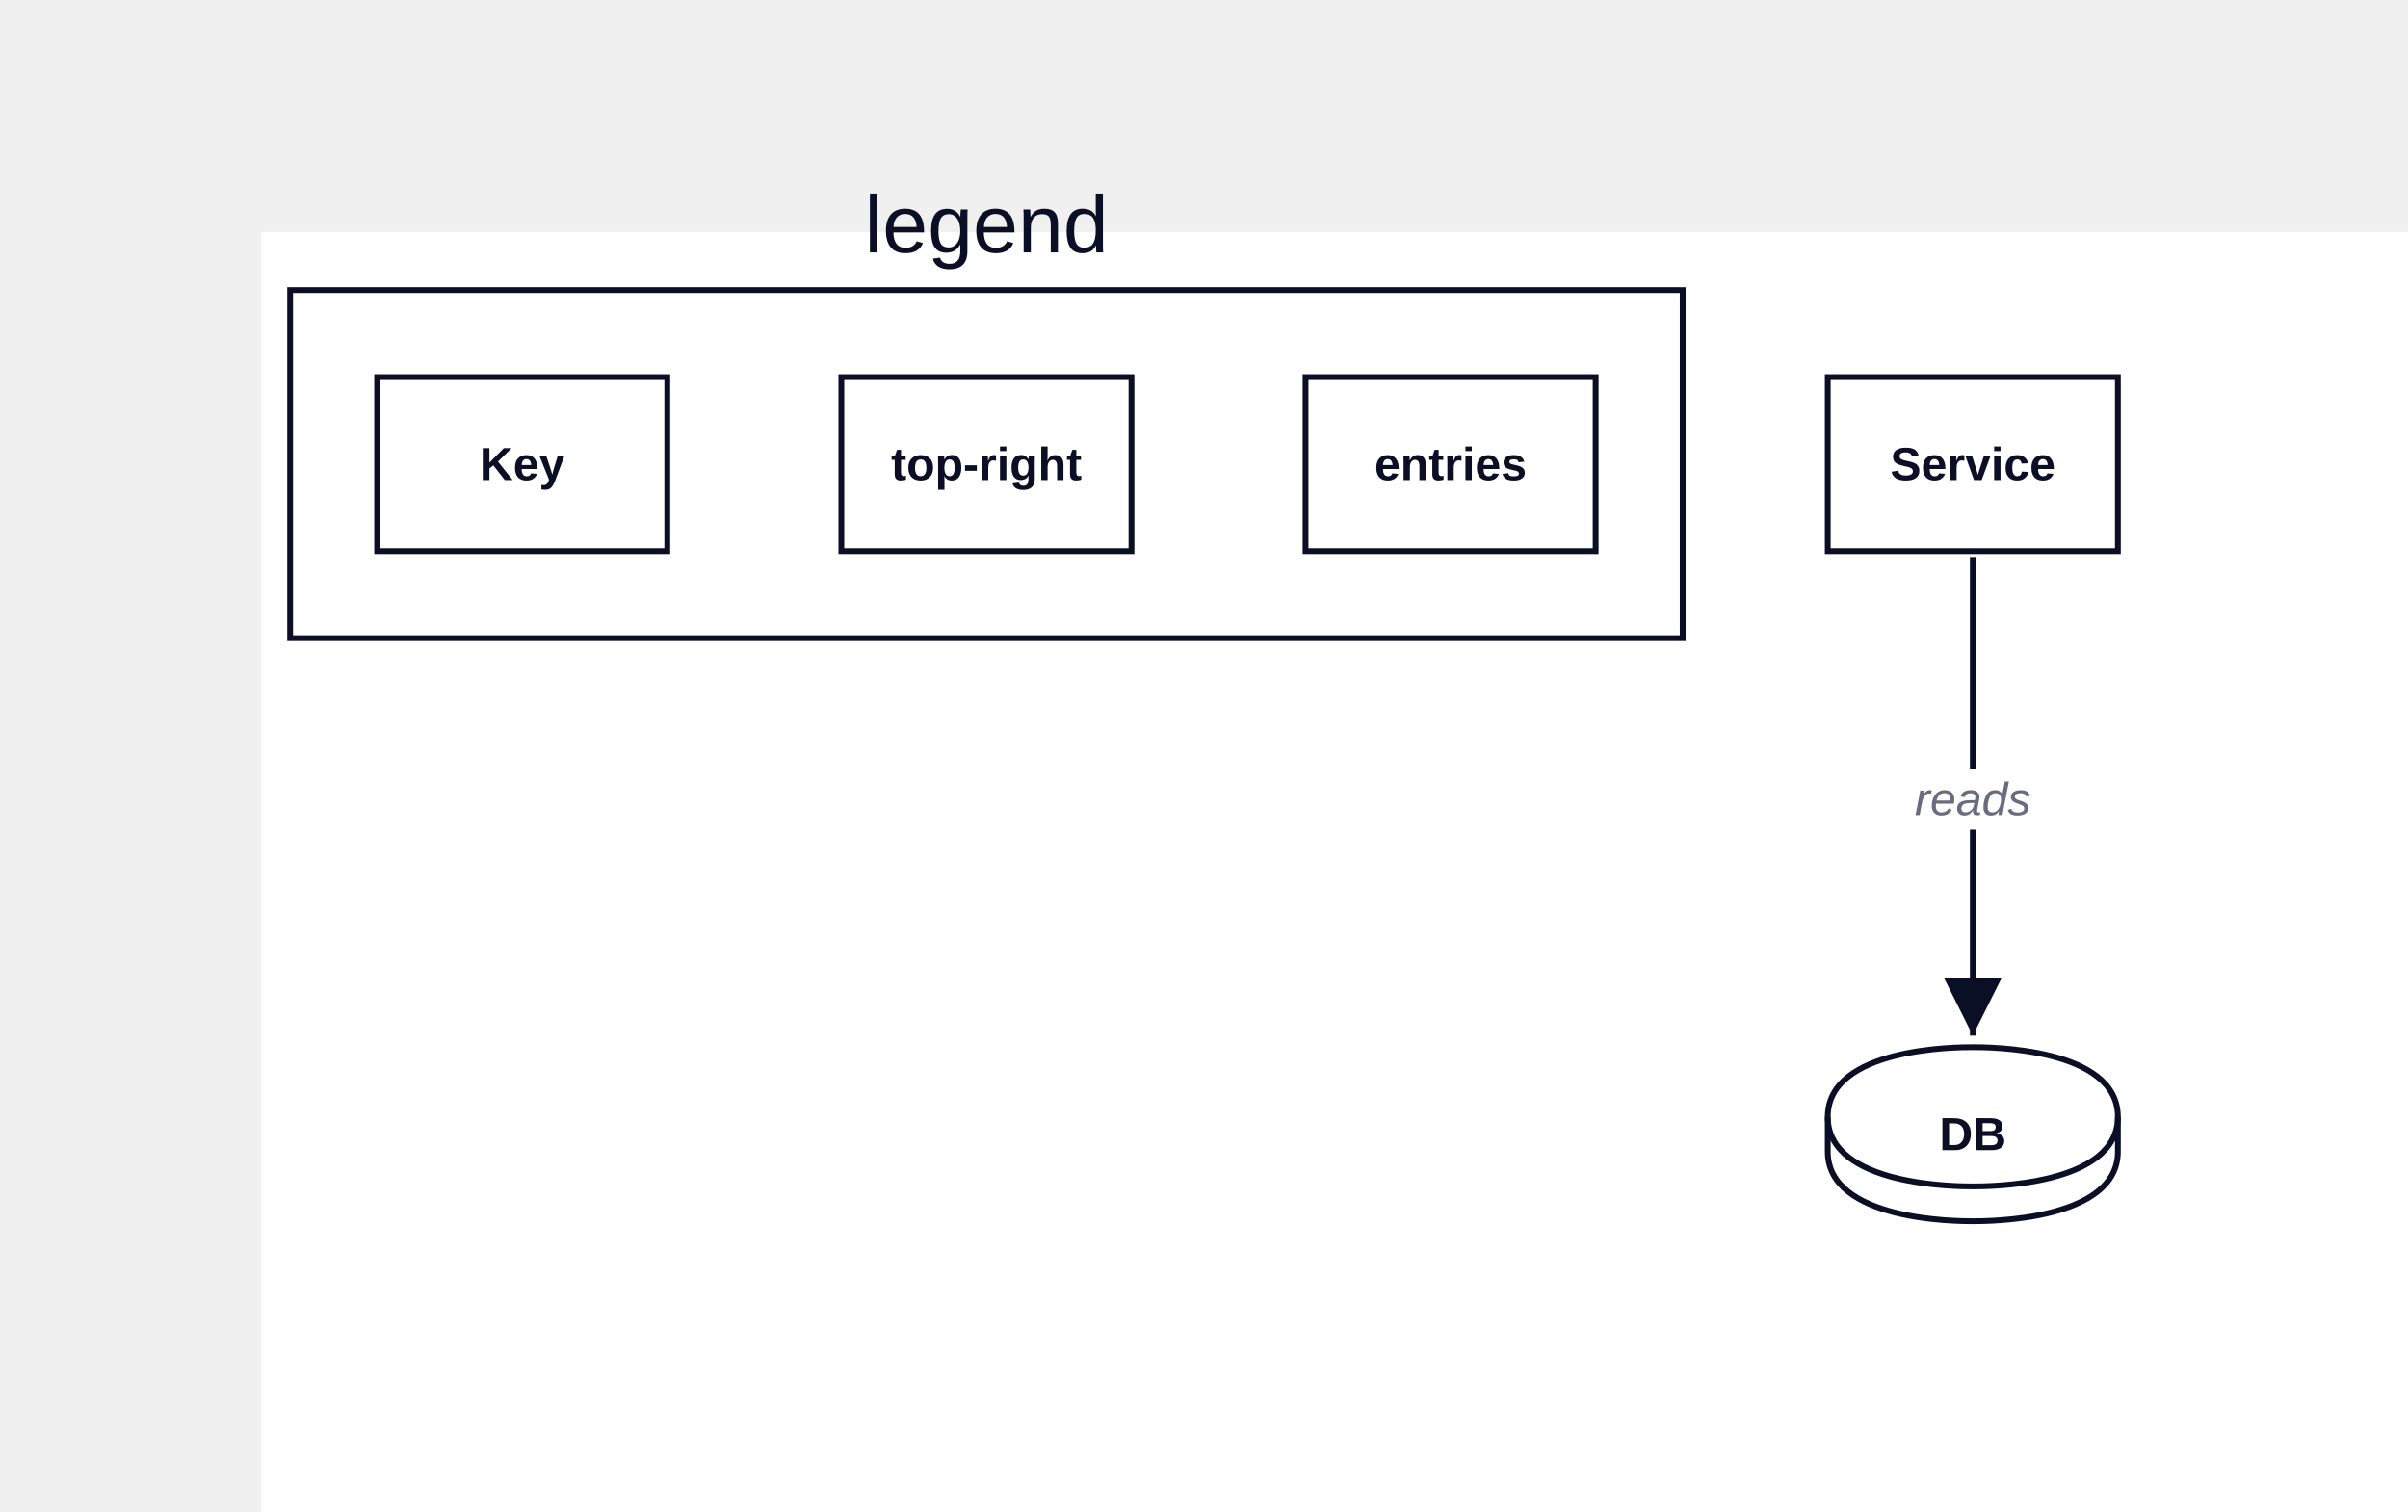
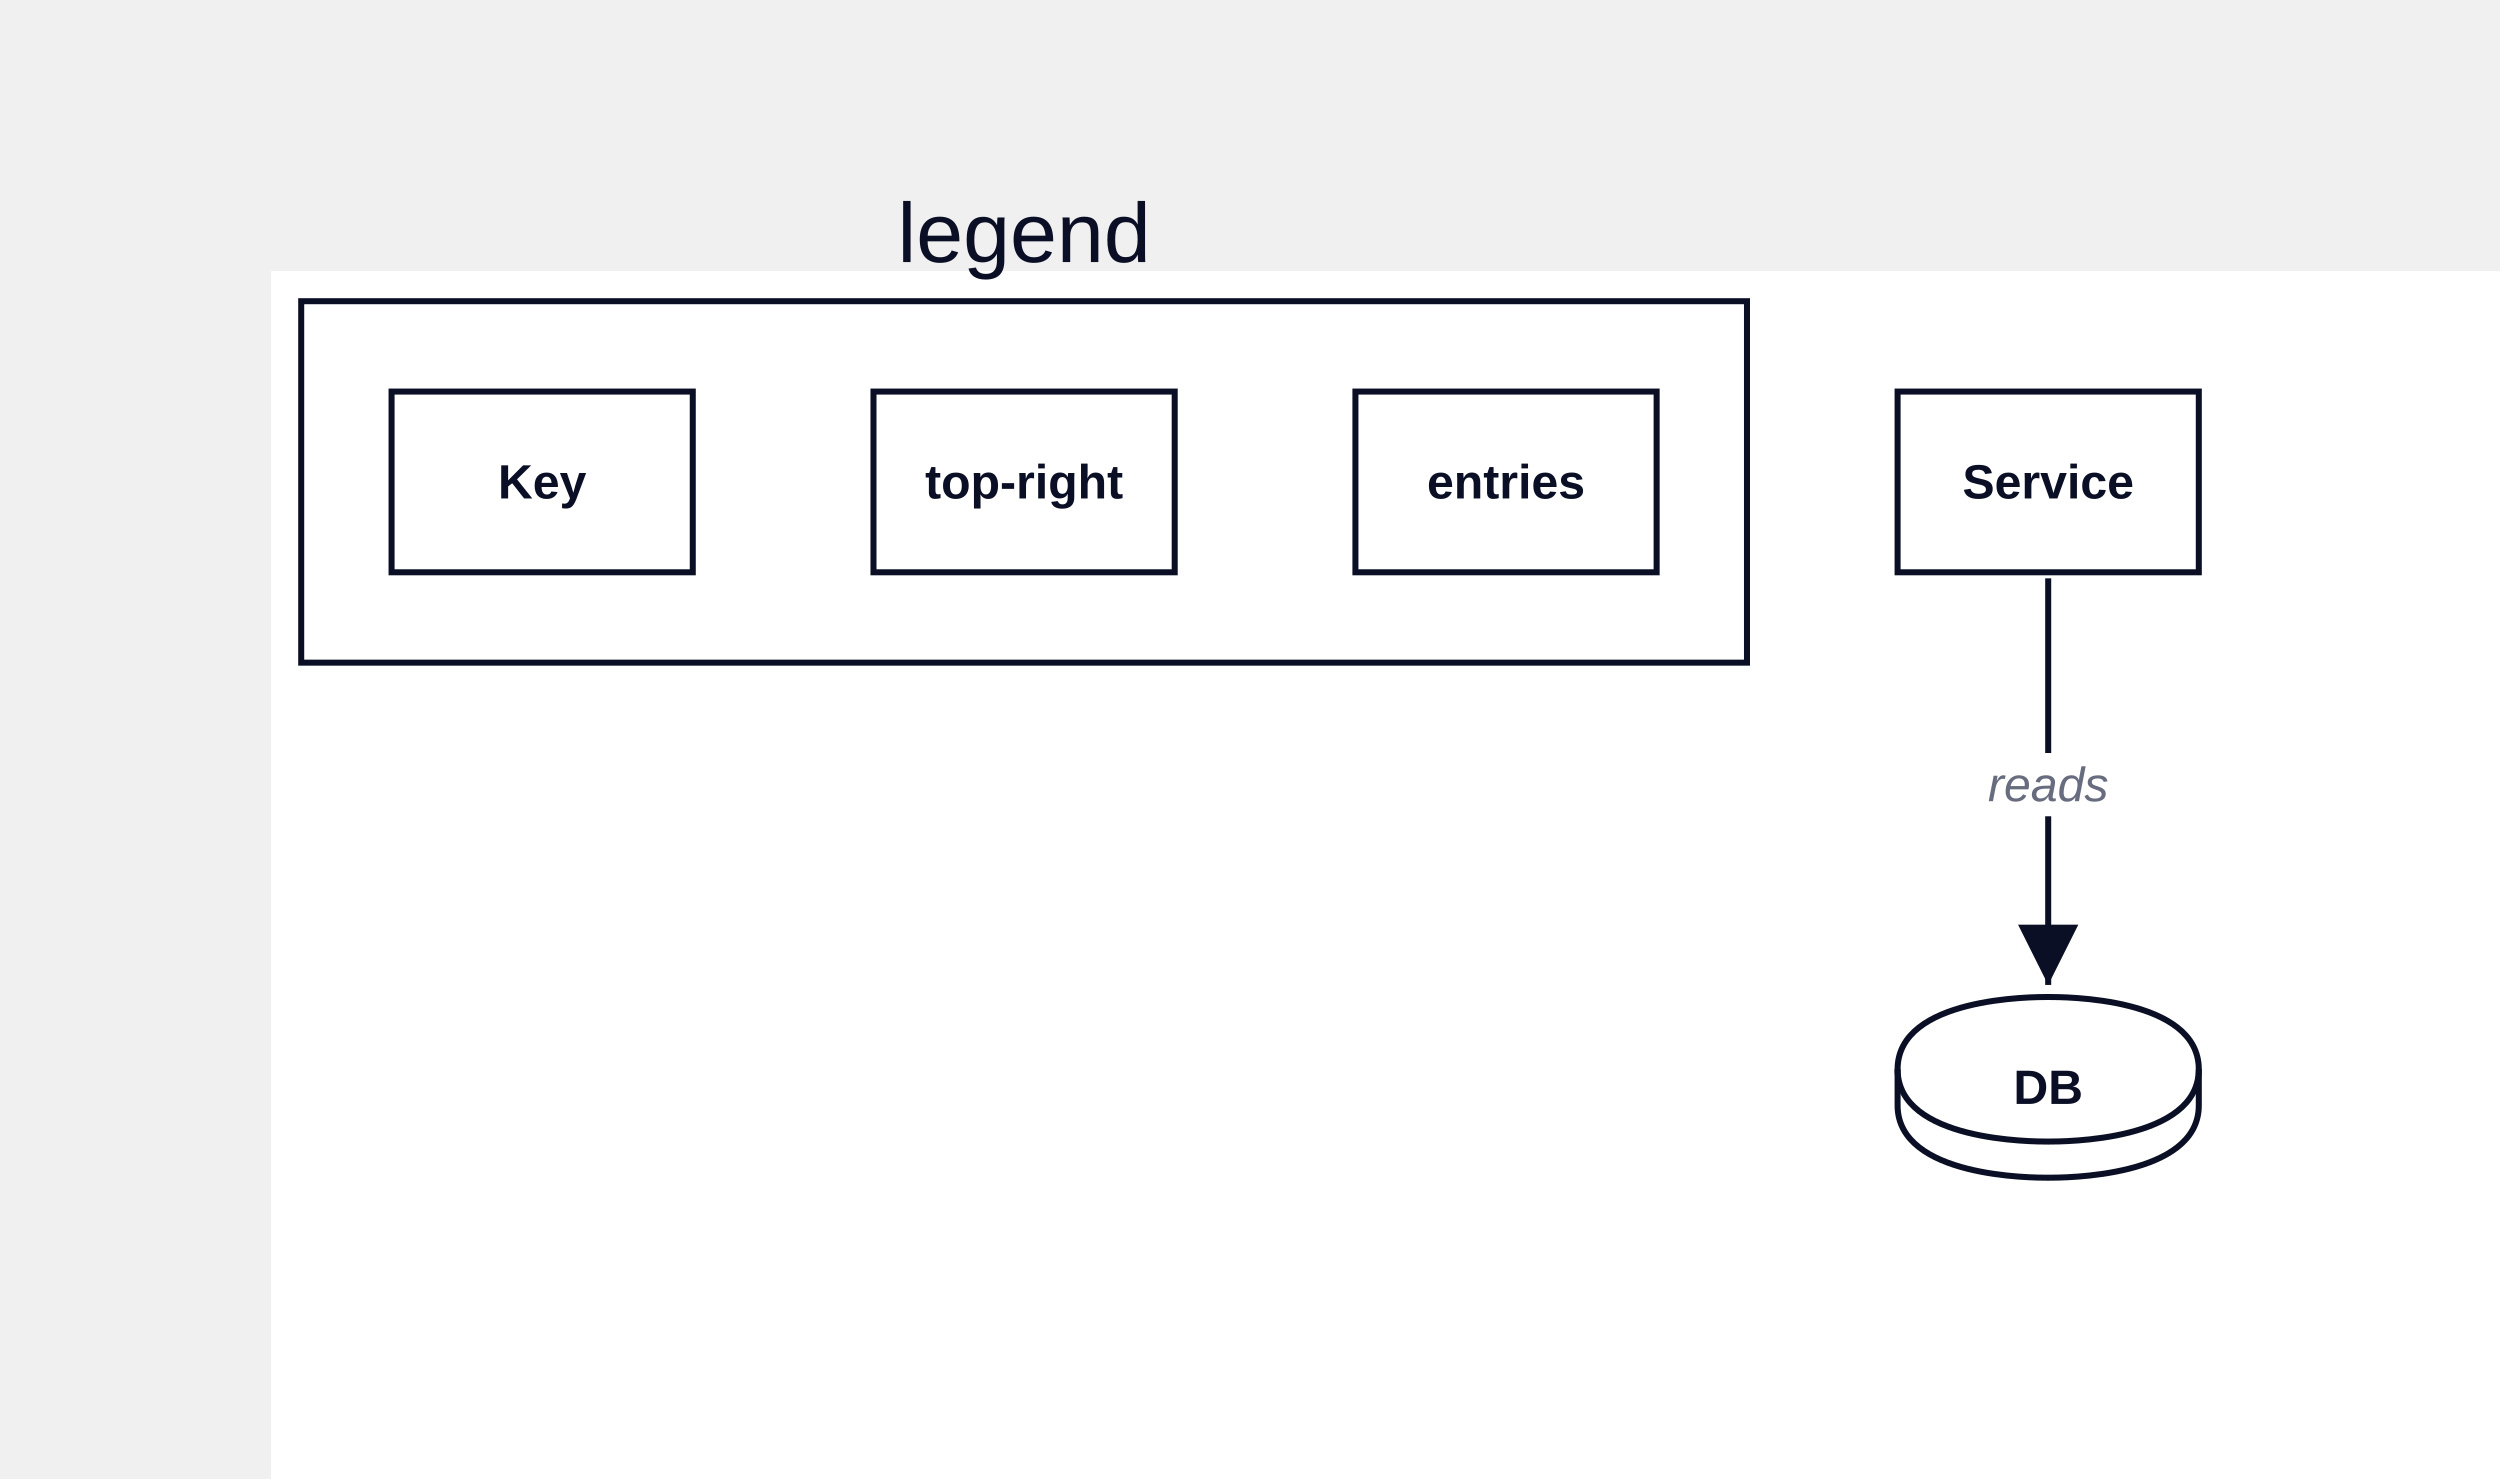
- <svg xmlns="http://www.w3.org/2000/svg" width="830" height="521" viewBox="-90 -80 830 521" data-d2-version="0.1.0">
+ <svg xmlns="http://www.w3.org/2000/svg" width="830" height="491" viewBox="-90 -90 830 491" data-d2-version="0.1.0">
  <defs>
    <marker id="arrow-triangle" markerWidth="10" markerHeight="10" refX="10" refY="5" orient="auto" markerUnits="strokeWidth">
      <path d="M0,0 L10,5 L0,10 Z" fill="#0A0F25" />
    </marker>
    <marker id="arrow-triangle-reverse" markerWidth="10" markerHeight="10" refX="0" refY="5" orient="auto" markerUnits="strokeWidth">
      <path d="M10,0 L0,5 L10,10 Z" fill="#0A0F25" />
    </marker>
    <marker id="arrow-diamond" markerWidth="10" markerHeight="10" refX="10" refY="5" orient="auto" markerUnits="strokeWidth">
      <path d="M0,5 L5,0 L10,5 L5,10 Z" fill="#0A0F25" />
    </marker>
    <marker id="arrow-diamond-reverse" markerWidth="10" markerHeight="10" refX="0" refY="5" orient="auto" markerUnits="strokeWidth">
      <path d="M0,5 L5,0 L10,5 L5,10 Z" fill="#0A0F25" />
    </marker>
    <marker id="arrow-circle" markerWidth="10" markerHeight="10" refX="6" refY="5" orient="auto" markerUnits="strokeWidth">
      <circle cx="5" cy="5" r="4" fill="#0A0F25" />
    </marker>
    <marker id="arrow-circle-reverse" markerWidth="10" markerHeight="10" refX="4" refY="5" orient="auto" markerUnits="strokeWidth">
      <circle cx="5" cy="5" r="4" fill="#0A0F25" />
    </marker>
    <marker id="arrow-cf-one" markerWidth="10" markerHeight="10" refX="10" refY="5" orient="auto" markerUnits="strokeWidth">
      <line x1="10" y1="0" x2="10" y2="10" stroke="#0A0F25" stroke-width="2" />
    </marker>
    <marker id="arrow-cf-one-reverse" markerWidth="10" markerHeight="10" refX="0" refY="5" orient="auto" markerUnits="strokeWidth">
      <line x1="0" y1="0" x2="0" y2="10" stroke="#0A0F25" stroke-width="2" />
    </marker>
    <marker id="arrow-cf-many" markerWidth="10" markerHeight="10" refX="10" refY="5" orient="auto" markerUnits="strokeWidth">
      <path d="M0,5 L10,0 M0,5 L10,5 M0,5 L10,10" stroke="#0A0F25" stroke-width="2" fill="none" />
    </marker>
    <marker id="arrow-cf-many-reverse" markerWidth="10" markerHeight="10" refX="0" refY="5" orient="auto" markerUnits="strokeWidth">
      <path d="M10,5 L0,0 M10,5 L0,5 M10,5 L0,10" stroke="#0A0F25" stroke-width="2" fill="none" />
    </marker>
    <marker id="arrow-cf-one-required" markerWidth="10" markerHeight="10" refX="10" refY="5" orient="auto" markerUnits="strokeWidth">
      <line x1="10" y1="0" x2="10" y2="10" stroke="#0A0F25" stroke-width="2" />
      <line x1="7" y1="0" x2="7" y2="10" stroke="#0A0F25" stroke-width="2" />
    </marker>
    <marker id="arrow-cf-one-required-reverse" markerWidth="10" markerHeight="10" refX="0" refY="5" orient="auto" markerUnits="strokeWidth">
      <line x1="0" y1="0" x2="0" y2="10" stroke="#0A0F25" stroke-width="2" />
      <line x1="3" y1="0" x2="3" y2="10" stroke="#0A0F25" stroke-width="2" />
    </marker>
    <marker id="arrow-cf-many-required" markerWidth="10" markerHeight="10" refX="10" refY="5" orient="auto" markerUnits="strokeWidth">
      <path d="M0,5 L10,0 M0,5 L10,5 M0,5 L10,10" stroke="#0A0F25" stroke-width="2" fill="none" />
      <line x1="3" y1="0" x2="3" y2="10" stroke="#0A0F25" stroke-width="2" />
    </marker>
    <marker id="arrow-cf-many-required-reverse" markerWidth="10" markerHeight="10" refX="0" refY="5" orient="auto" markerUnits="strokeWidth">
      <path d="M10,5 L0,0 M10,5 L0,5 M10,5 L0,10" stroke="#0A0F25" stroke-width="2" fill="none" />
      <line x1="7" y1="0" x2="7" y2="10" stroke="#0A0F25" stroke-width="2" />
    </marker>
    <marker id="arrow-cf-one-optional" markerWidth="10" markerHeight="10" refX="10" refY="5" orient="auto" markerUnits="strokeWidth">
      <line x1="10" y1="0" x2="10" y2="10" stroke="#0A0F25" stroke-width="2" />
      <circle cx="7" cy="5" r="2" stroke="#0A0F25" stroke-width="2" fill="white" />
    </marker>
    <marker id="arrow-cf-one-optional-reverse" markerWidth="10" markerHeight="10" refX="0" refY="5" orient="auto" markerUnits="strokeWidth">
      <line x1="0" y1="0" x2="0" y2="10" stroke="#0A0F25" stroke-width="2" />
      <circle cx="3" cy="5" r="2" stroke="#0A0F25" stroke-width="2" fill="white" />
    </marker>
    <marker id="arrow-cf-many-optional" markerWidth="10" markerHeight="10" refX="10" refY="5" orient="auto" markerUnits="strokeWidth">
      <path d="M0,5 L10,0 M0,5 L10,5 M0,5 L10,10" stroke="#0A0F25" stroke-width="2" fill="none" />
      <circle cx="3" cy="5" r="2" stroke="#0A0F25" stroke-width="2" fill="white" />
    </marker>
    <marker id="arrow-cf-many-optional-reverse" markerWidth="10" markerHeight="10" refX="0" refY="5" orient="auto" markerUnits="strokeWidth">
      <path d="M10,5 L0,0 M10,5 L0,5 M10,5 L0,10" stroke="#0A0F25" stroke-width="2" fill="none" />
      <circle cx="7" cy="5" r="2" stroke="#0A0F25" stroke-width="2" fill="white" />
    </marker>
    <marker id="arrow-line" markerWidth="10" markerHeight="10" refX="10" refY="5" orient="auto" markerUnits="strokeWidth">
      <line x1="10" y1="0" x2="10" y2="10" stroke="#0A0F25" stroke-width="2" />
    </marker>
    <marker id="arrow-line-reverse" markerWidth="10" markerHeight="10" refX="0" refY="5" orient="auto" markerUnits="strokeWidth">
      <line x1="0" y1="0" x2="0" y2="10" stroke="#0A0F25" stroke-width="2" />
    </marker>
    <marker id="arrow-open" markerWidth="10" markerHeight="10" refX="10" refY="5" orient="auto" markerUnits="strokeWidth">
      <path d="M0,0 L10,5 L0,10" stroke="#0A0F25" stroke-width="2" fill="none" />
    </marker>
    <marker id="arrow-open-reverse" markerWidth="10" markerHeight="10" refX="0" refY="5" orient="auto" markerUnits="strokeWidth">
      <path d="M10,0 L0,5 L10,10" stroke="#0A0F25" stroke-width="2" fill="none" />
    </marker>
    <marker id="arrow" markerWidth="10" markerHeight="10" refX="10" refY="5" orient="auto" markerUnits="strokeWidth">
      <path d="M0,0 L10,5 L0,10 Z" fill="#0A0F25" />
    </marker>
    <marker id="arrow-reverse" markerWidth="10" markerHeight="10" refX="0" refY="5" orient="auto" markerUnits="strokeWidth">
      <path d="M10,0 L0,5 L10,10 Z" fill="#0A0F25" />
    </marker>
  </defs>
  <rect width="100%" height="100%" fill="#FFFFFF" />
  <g id="base-layer">
-     <rect x="10" y="20" width="480" height="120" fill="#FFFFFF" stroke="#0A0F25" stroke-width="2" rx="0" ry="0" />
-     <rect x="540" y="50" width="100" height="60" fill="#FFFFFF" stroke="#0A0F25" stroke-width="2" rx="0" ry="0" />
-     <path d="M 540 305 C 540 281 585 281 590 281 C 595 281 640 281 640 305 L 640 317 C 640 341 595 341 590 341 C 585 341 540 341 540 317 L 540 305 Z" fill="#FFFFFF" stroke="#0A0F25" stroke-width="2" />
-     <ellipse cx="590" cy="305" rx="50" ry="24" fill="none" stroke="none" stroke-width="0" />
-     <path d="M 540 305 C 540 329 585 329 590 329 C 595 329 640 329 640 305" fill="none" stroke="#0A0F25" stroke-width="2" />
-     <rect x="360" y="50" width="100" height="60" fill="#FFFFFF" stroke="#0A0F25" stroke-width="2" rx="0" ry="0" />
-     <rect x="40" y="50" width="100" height="60" fill="#FFFFFF" stroke="#0A0F25" stroke-width="2" rx="0" ry="0" />
-     <rect x="200" y="50" width="100" height="60" fill="#FFFFFF" stroke="#0A0F25" stroke-width="2" rx="0" ry="0" />
-     <path d="M 590 112 C 590 178 590 211 590 277" fill="none" stroke="#0A0F25" stroke-width="2" marker-end="url(#arrow-triangle)" />
-     <rect x="571" y="185" width="38" height="21" fill="#FFFFFF" stroke="none" stroke-width="1" rx="3" ry="3" />
-     <text x="590" y="201" text-anchor="middle" dominant-baseline="alphabetic" font-family="Arial, sans-serif" font-size="16" style="fill: #676C7E; font-style: italic">reads</text>
-     <text x="250" y="7" text-anchor="middle" dominant-baseline="alphabetic" font-family="Arial, sans-serif" font-size="28" style="fill: #0A0F25">legend</text>
-     <text x="590" y="85.5" text-anchor="middle" dominant-baseline="alphabetic" font-family="Arial, sans-serif" font-size="16" style="fill: #0A0F25; font-weight: 700">Service</text>
-     <text x="590" y="316.5" text-anchor="middle" dominant-baseline="alphabetic" font-family="Arial, sans-serif" font-size="16" style="fill: #0A0F25; font-weight: 700">DB</text>
-     <text x="410" y="85.5" text-anchor="middle" dominant-baseline="alphabetic" font-family="Arial, sans-serif" font-size="16" style="fill: #0A0F25; font-weight: 700">entries</text>
-     <text x="90" y="85.5" text-anchor="middle" dominant-baseline="alphabetic" font-family="Arial, sans-serif" font-size="16" style="fill: #0A0F25; font-weight: 700">Key</text>
-     <text x="250" y="85.5" text-anchor="middle" dominant-baseline="alphabetic" font-family="Arial, sans-serif" font-size="16" style="fill: #0A0F25; font-weight: 700">top-right</text>
+     <rect x="10" y="10" width="480" height="120" fill="#FFFFFF" stroke="#0A0F25" stroke-width="2" rx="0" ry="0" />
+     <rect x="540" y="40" width="100" height="60" fill="#FFFFFF" stroke="#0A0F25" stroke-width="2" rx="0" ry="0" />
+     <path d="M 540 265 C 540 241 585 241 590 241 C 595 241 640 241 640 265 L 640 277 C 640 301 595 301 590 301 C 585 301 540 301 540 277 L 540 265 Z" fill="#FFFFFF" stroke="#0A0F25" stroke-width="2" />
+     <ellipse cx="590" cy="265" rx="50" ry="24" fill="none" stroke="none" stroke-width="0" />
+     <path d="M 540 265 C 540 289 585 289 590 289 C 595 289 640 289 640 265" fill="none" stroke="#0A0F25" stroke-width="2" />
+     <rect x="360" y="40" width="100" height="60" fill="#FFFFFF" stroke="#0A0F25" stroke-width="2" rx="0" ry="0" />
+     <rect x="40" y="40" width="100" height="60" fill="#FFFFFF" stroke="#0A0F25" stroke-width="2" rx="0" ry="0" />
+     <rect x="200" y="40" width="100" height="60" fill="#FFFFFF" stroke="#0A0F25" stroke-width="2" rx="0" ry="0" />
+     <path d="M 590 102 C 590 156 590 183 590 237" fill="none" stroke="#0A0F25" stroke-width="2" marker-end="url(#arrow-triangle)" />
+     <rect x="571" y="160" width="38" height="21" fill="#FFFFFF" stroke="none" stroke-width="1" rx="3" ry="3" />
+     <text x="590" y="176" text-anchor="middle" dominant-baseline="alphabetic" font-family="Arial, sans-serif" font-size="16" style="fill: #676C7E; font-style: italic">reads</text>
+     <text x="250" y="-3" text-anchor="middle" dominant-baseline="alphabetic" font-family="Arial, sans-serif" font-size="28" style="fill: #0A0F25">legend</text>
+     <text x="590" y="75.5" text-anchor="middle" dominant-baseline="alphabetic" font-family="Arial, sans-serif" font-size="16" style="fill: #0A0F25; font-weight: 700">Service</text>
+     <text x="590" y="276.5" text-anchor="middle" dominant-baseline="alphabetic" font-family="Arial, sans-serif" font-size="16" style="fill: #0A0F25; font-weight: 700">DB</text>
+     <text x="410" y="75.5" text-anchor="middle" dominant-baseline="alphabetic" font-family="Arial, sans-serif" font-size="16" style="fill: #0A0F25; font-weight: 700">entries</text>
+     <text x="90" y="75.5" text-anchor="middle" dominant-baseline="alphabetic" font-family="Arial, sans-serif" font-size="16" style="fill: #0A0F25; font-weight: 700">Key</text>
+     <text x="250" y="75.5" text-anchor="middle" dominant-baseline="alphabetic" font-family="Arial, sans-serif" font-size="16" style="fill: #0A0F25; font-weight: 700">top-right</text>
  </g>
</svg>
